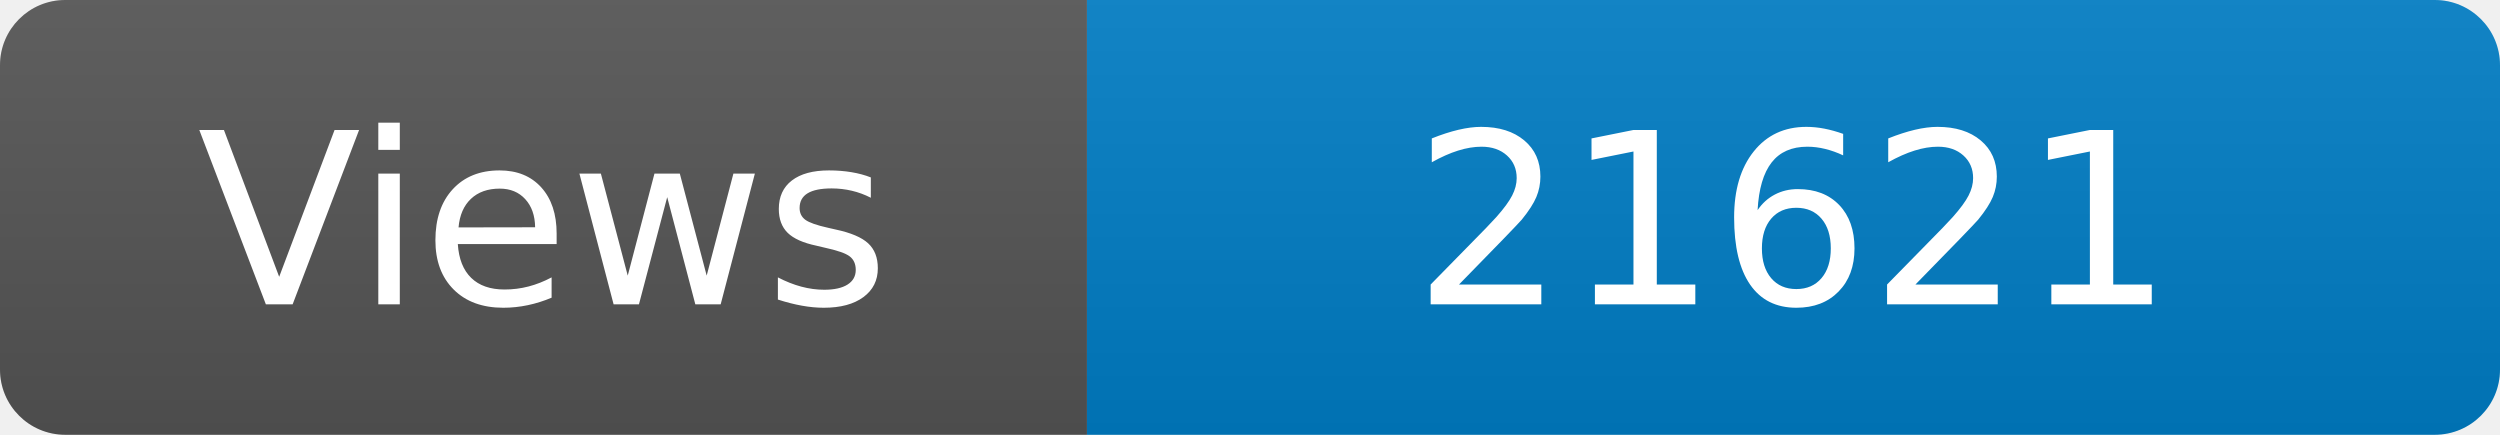
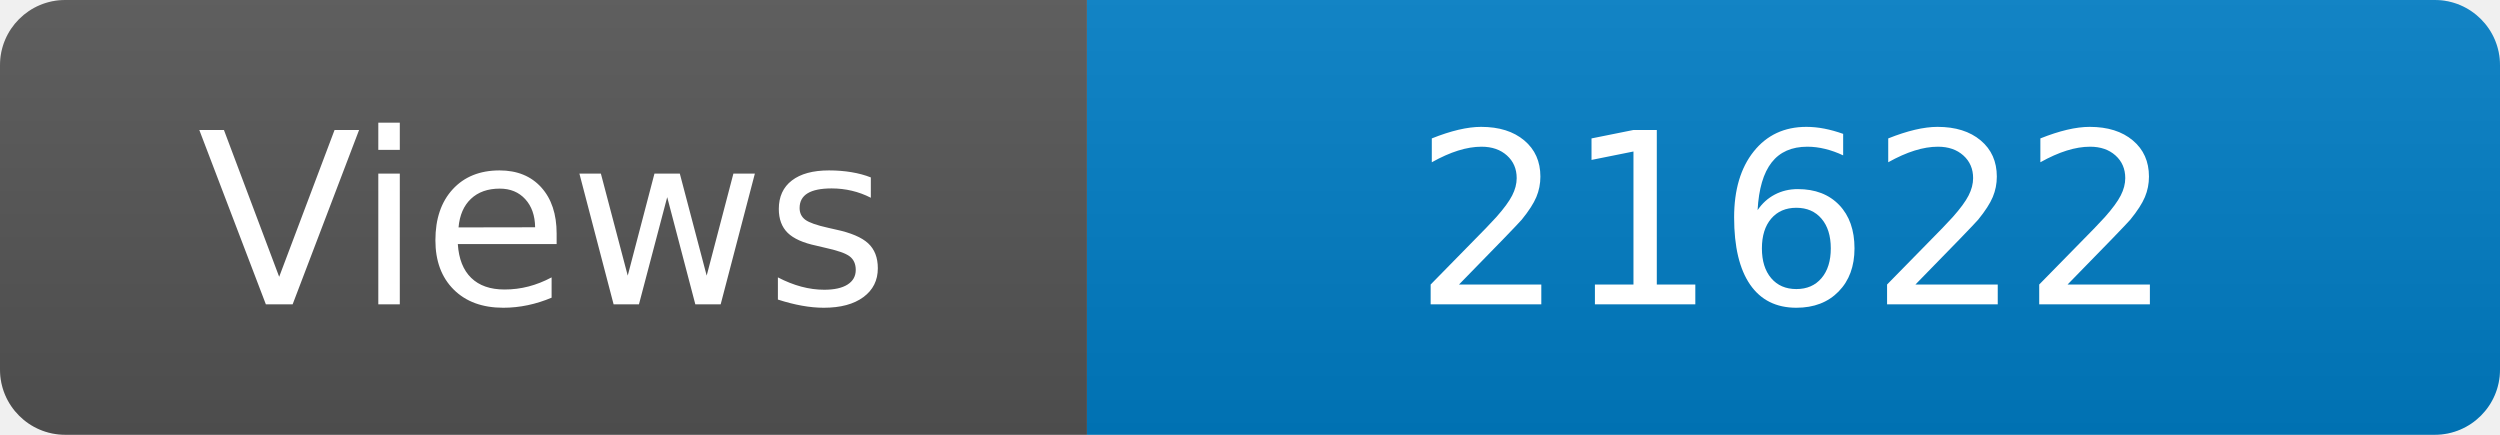
<svg xmlns="http://www.w3.org/2000/svg" width="115" height="20" role="img" aria-label="Maintained?: yes">
  <linearGradient id="s" x2="0" y2="100%">
    <stop offset="0" stop-color="#bbb" stop-opacity=".1" />
    <stop offset="1" stop-opacity=".1" />
  </linearGradient>
  <clipPath id="r">
    <rect width="115" height="20" rx="3" fill="#fff" />
  </clipPath>
  <g clip-path="url(#r)">
    <rect width="50" height="20" fill="#555" />
    <rect x="50" width="160" height="20" fill="#007ec6" />
    <rect width="115" height="20" fill="url(#s)" />
  </g>
  <g fill="#fff" text-anchor="middle" font-family="Verdana,Geneva,DejaVu Sans,sans-serif" font-size="110">
    <text x="250" y="140" transform="scale(.1)" fill="#fff">Views</text>
-     <text x="825" y="140" transform="scale(.1)" fill="#fff">21621</text>
+     <text x="825" y="140" transform="scale(.1)" fill="#fff">21622</text>
  </g>
</svg>
